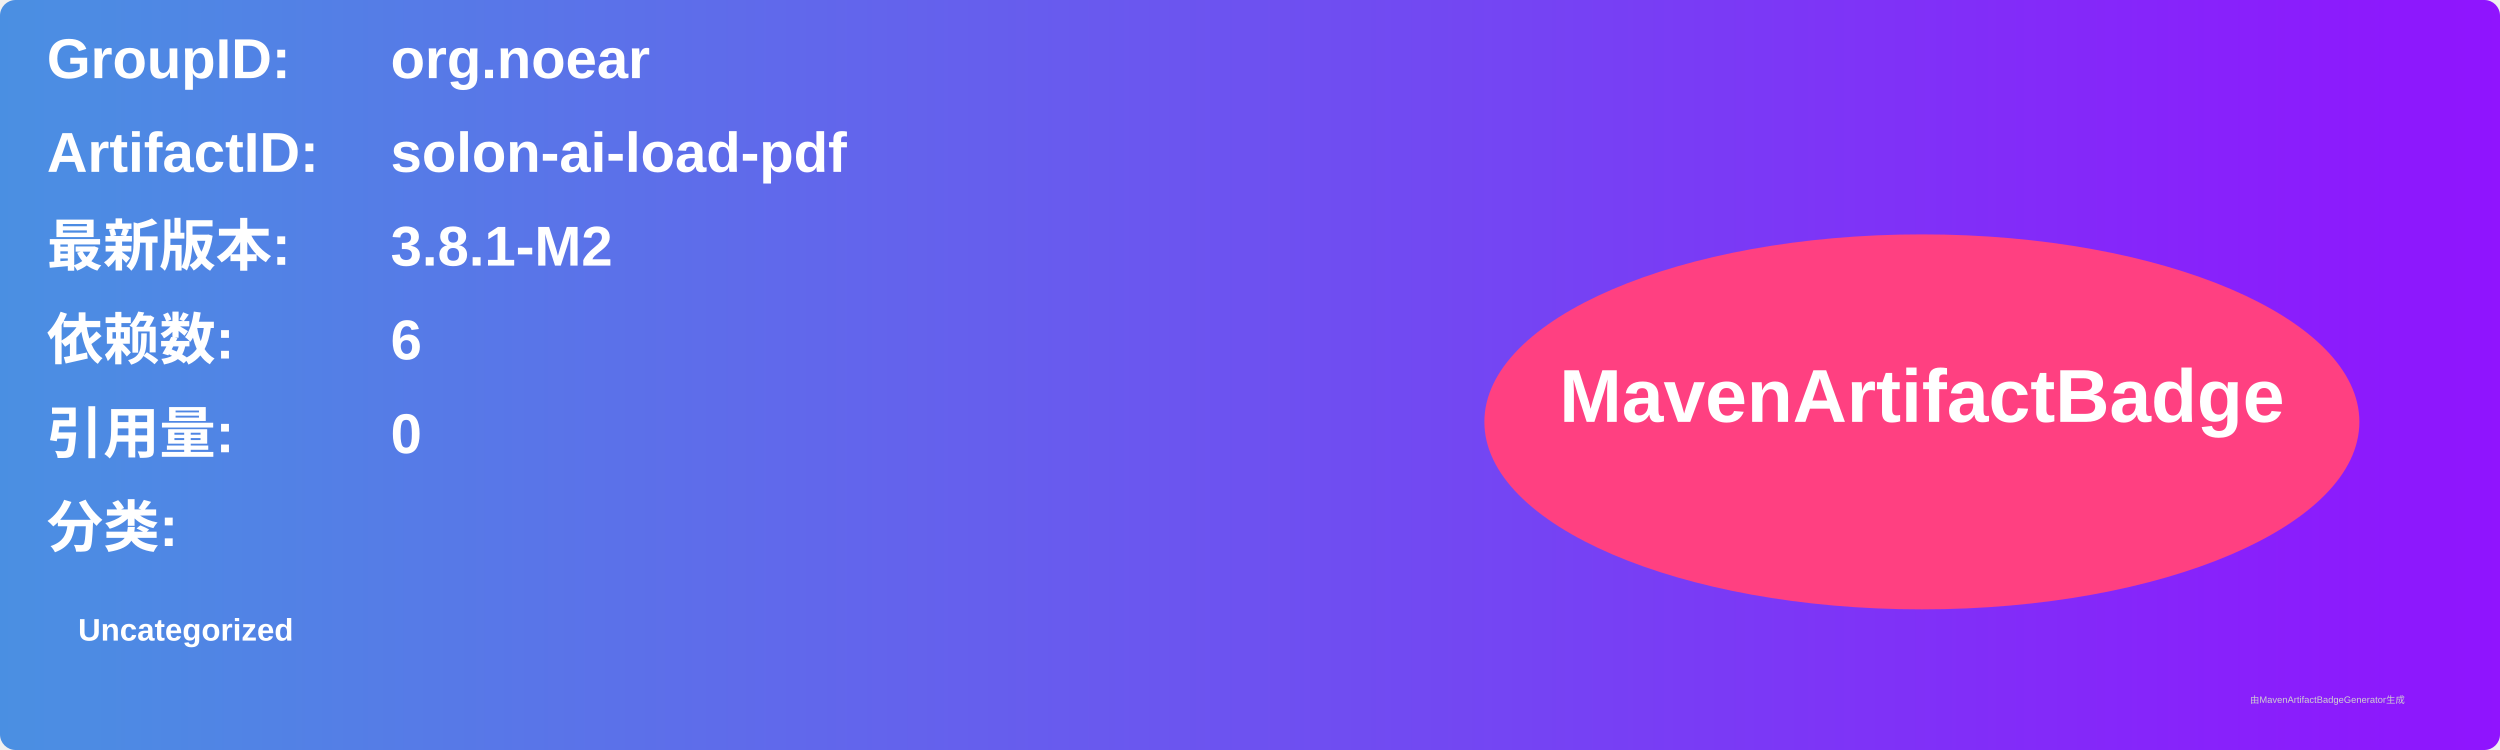
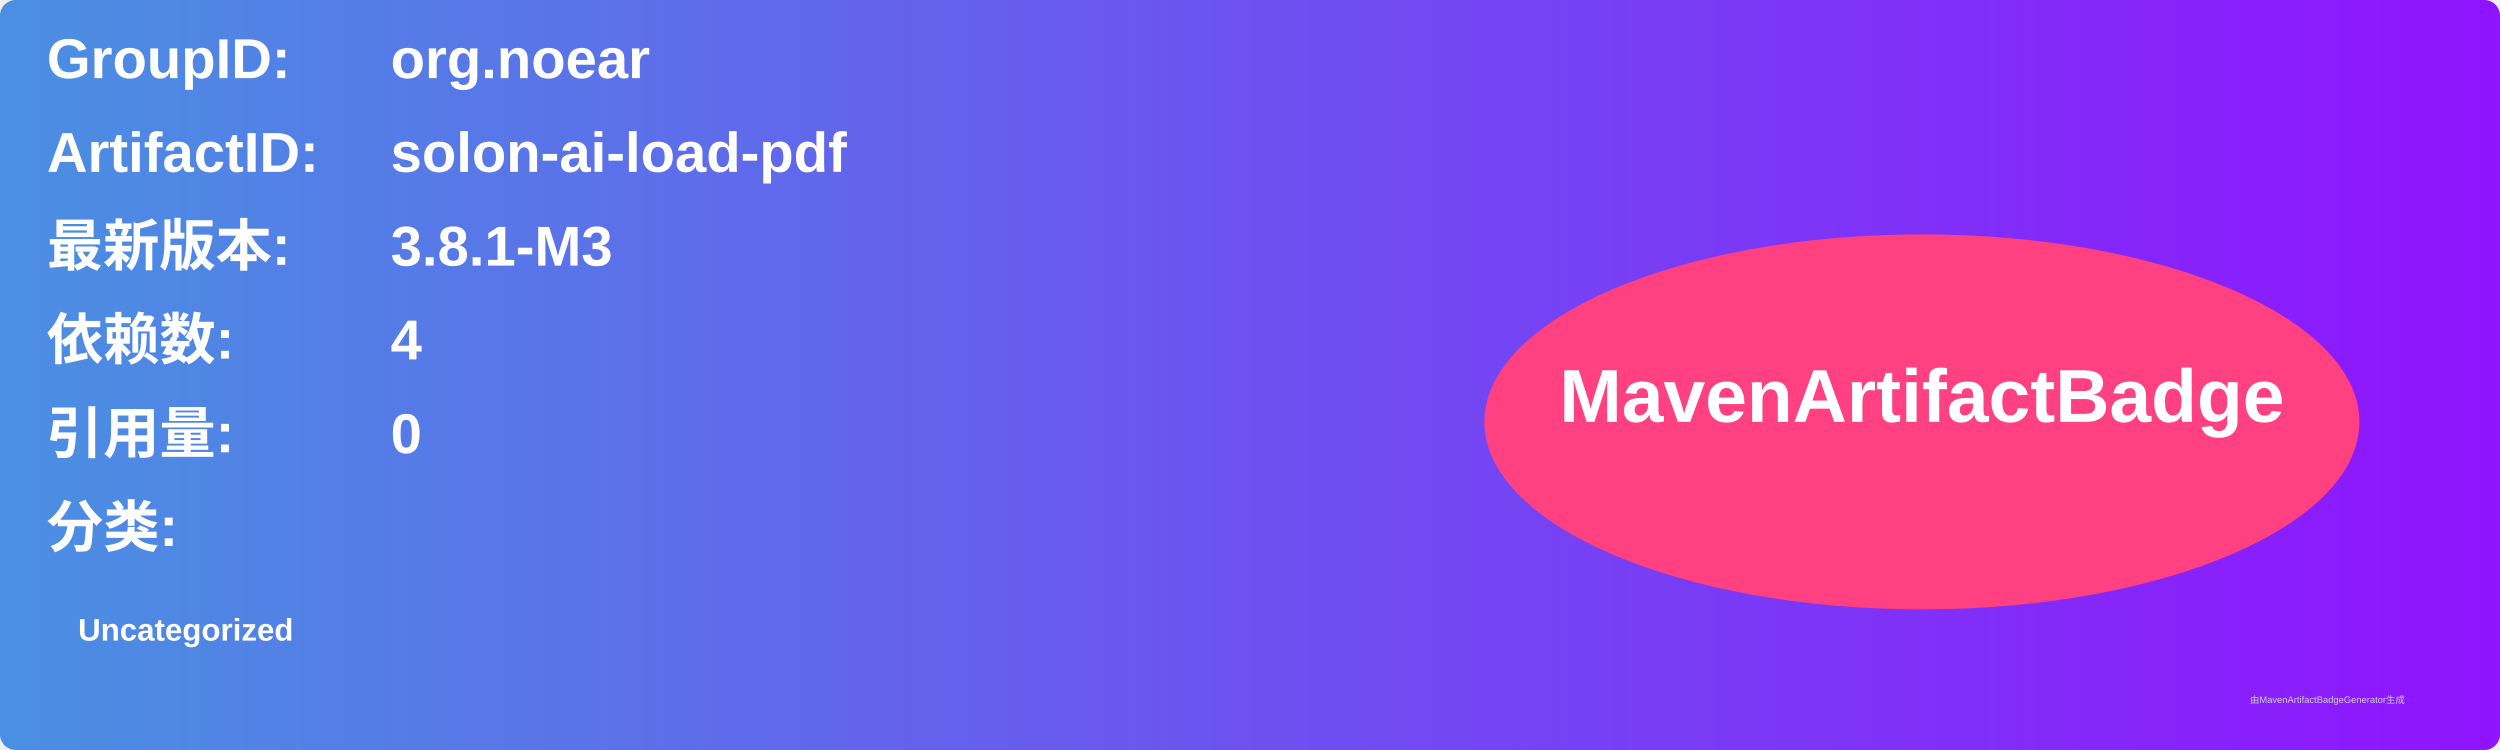
<svg xmlns="http://www.w3.org/2000/svg" width="800" height="240" viewBox="0 0 800 240">
  <linearGradient id="grad" x1="0%" y1="0%" x2="100%" y2="0%">
    <stop offset="0%" stop-color="#4a90e2" />
    <stop offset="100%" stop-color="#9013fe" />
  </linearGradient>
  <rect width="100%" height="100%" rx="5" ry="5" fill="url(#grad)" />
  <g transform="translate(15, 15)">
    <text x="0" y="10" font-family="Arial" font-size="18" fill="white" font-weight="bold" width="260">GroupID:</text>
    <text x="110" y="10" font-family="Arial" font-size="18" fill="white" font-weight="bold" width="460">org.noear</text>
    <text x="0" y="40" font-family="Arial" font-size="18" fill="white" font-weight="bold" width="260">ArtifactID:</text>
    <text x="110" y="40" font-family="Arial" font-size="18" fill="white" font-weight="bold" width="460">solon-ai-load-pdf</text>
    <text x="0" y="70" font-family="Arial" font-size="18" fill="white" font-weight="bold">最新版本:</text>
    <text x="110" y="70" font-family="Arial" font-size="18" fill="white" font-weight="bold">
-       <tspan font-weight="bold">3.8.1-M2</tspan>
+       <tspan font-weight="bold">3.8.1-M3</tspan>
    </text>
    <text x="0" y="100" font-family="Arial" font-size="18" fill="white" font-weight="bold">依赖数: </text>
    <text x="110" y="100" font-family="Arial" font-size="18" fill="white">
-       <tspan font-weight="bold">6</tspan>
+       <tspan font-weight="bold">4</tspan>
    </text>
    <text x="0" y="130" font-family="Arial" font-size="18" fill="white" font-weight="bold">引用量: </text>
    <text x="110" y="130" font-family="Arial" font-size="18" fill="white">
      <tspan font-weight="bold">0</tspan>
    </text>
    <text x="0" y="160" font-family="Arial" font-size="18" fill="white" font-weight="bold">分类:</text>
    <text x="10" y="190" font-family="Arial" font-size="10" fill="white">
      <tspan font-weight="bold">Uncategorized</tspan>
    </text>
    <ellipse cx="600" cy="120" rx="140" ry="60" fill="#ff4081" />
    <text x="600" y="120" text-anchor="middle" font-family="Arial" font-size="24" fill="white" font-weight="bold">MavenArtifactBadge</text>
  </g>
  <text x="720" y="225" font-family="Arial" font-size="3" fill="#d0d0d0">由MavenArtifactBadgeGenerator生成</text>
</svg>
